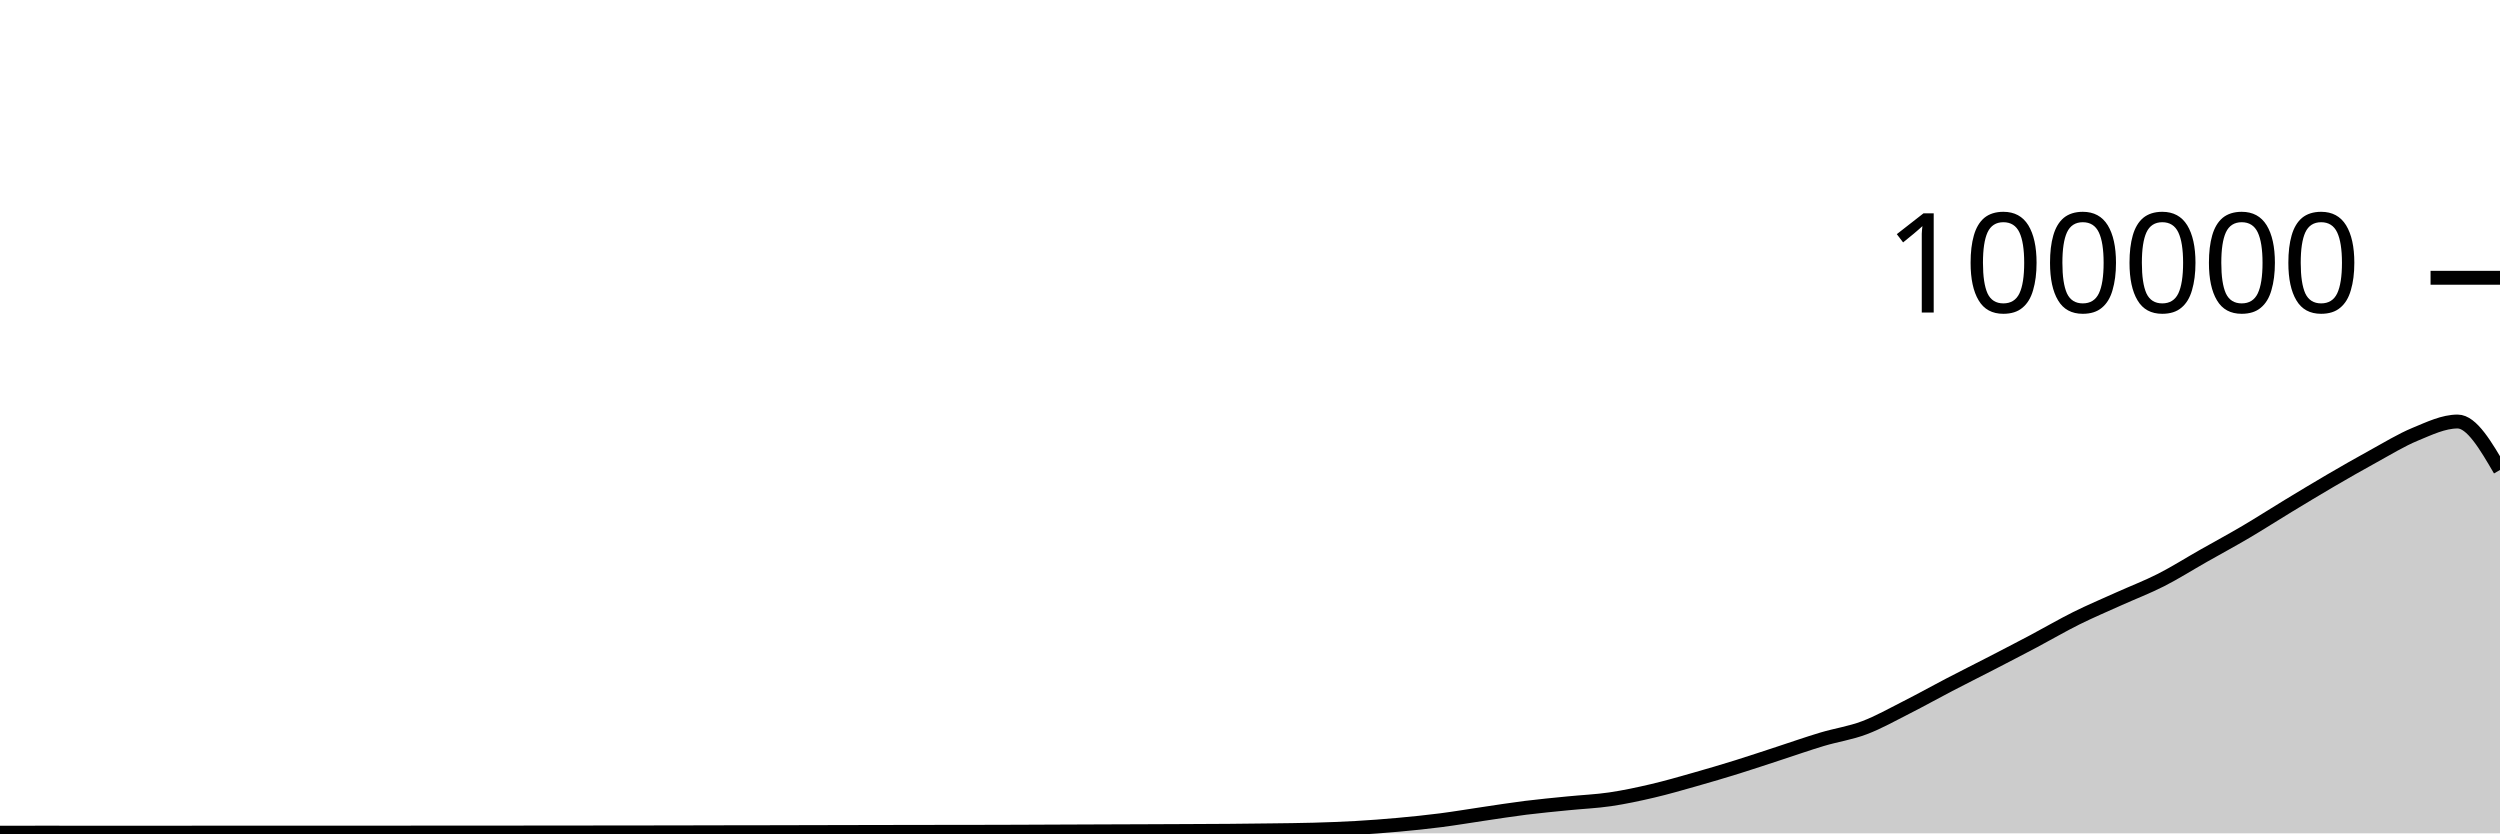
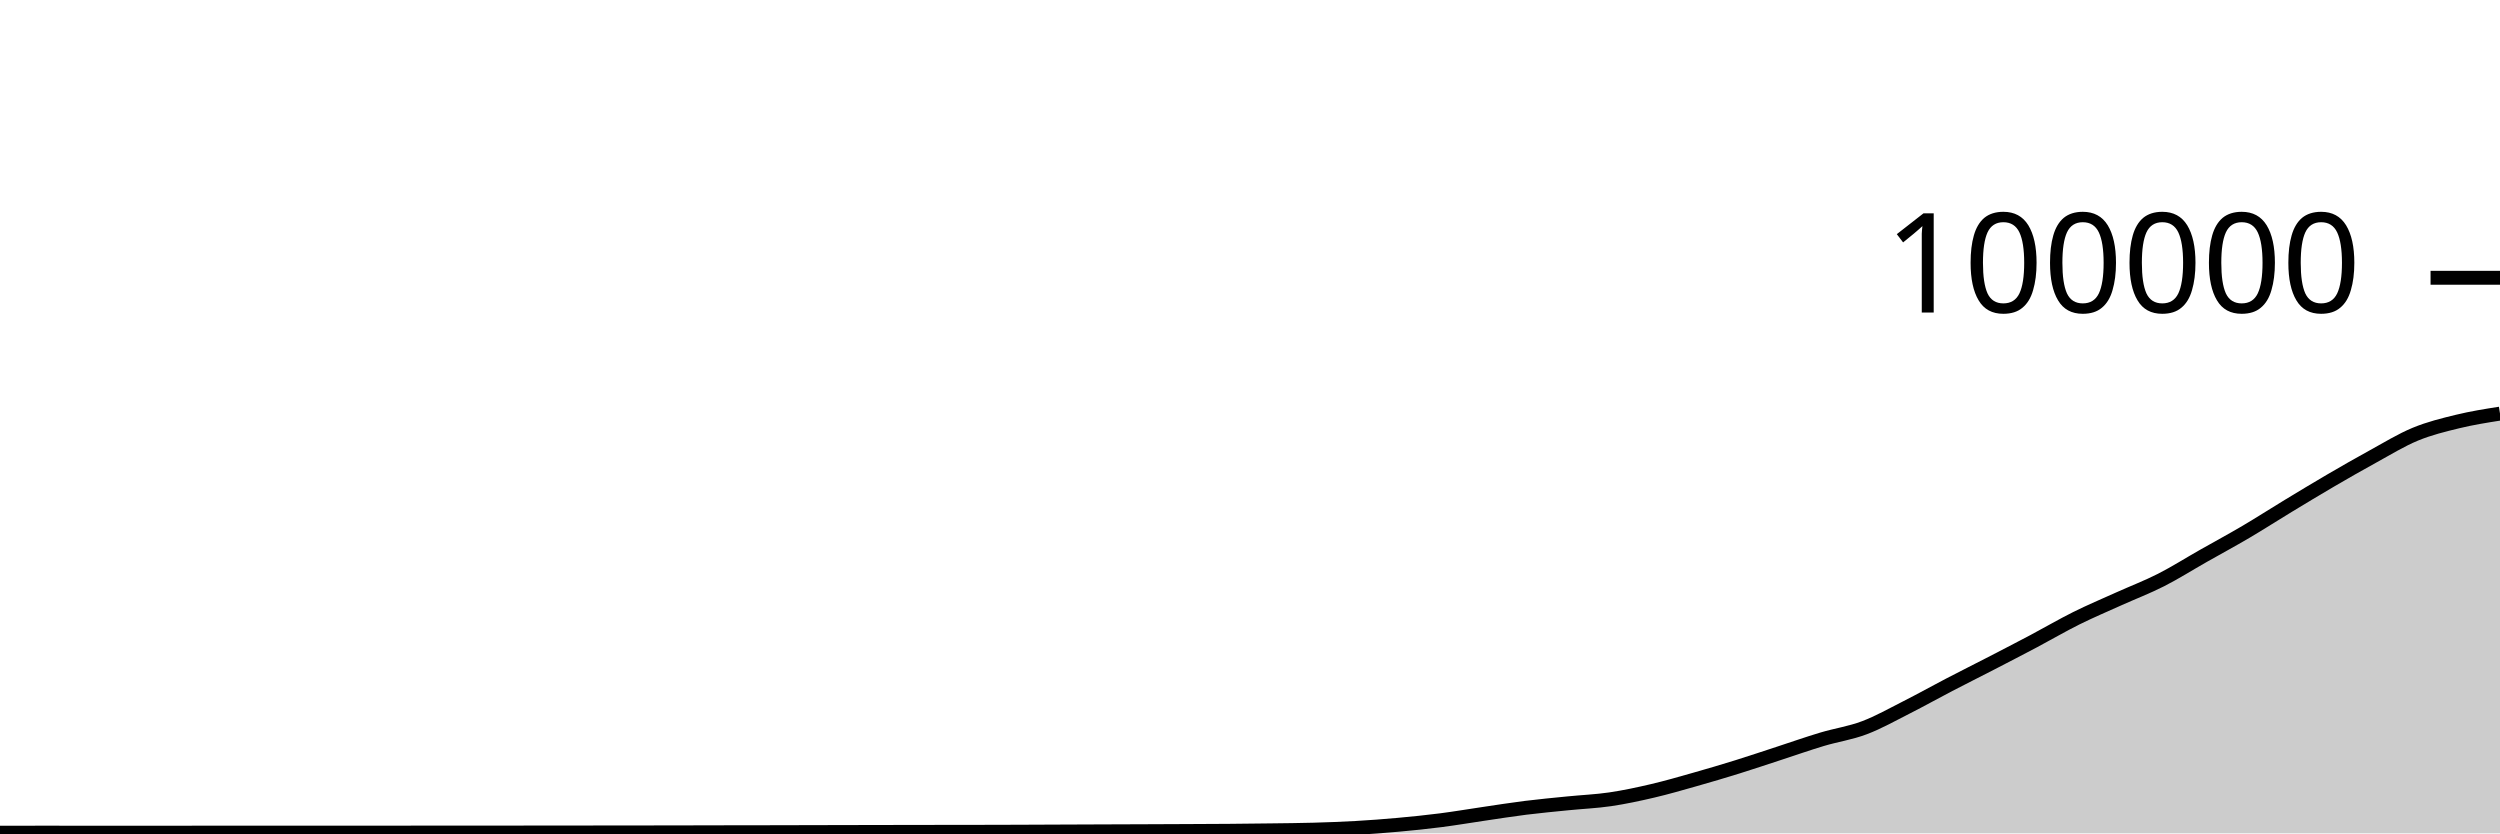
<svg xmlns="http://www.w3.org/2000/svg" viewBox="0 0 180 60">
  <g transform="translate(0,20)">
-     <path class="area" fill="rgba(0, 0, 0, 0.2)" d="M0,39.952C1.017,39.951,2.034,39.95,3.051,39.95C4.068,39.95,5.085,39.951,6.102,39.951C7.119,39.952,8.136,39.952,9.153,39.952C10.169,39.952,11.186,39.952,12.203,39.952C13.22,39.951,14.237,39.949,15.254,39.949C16.271,39.949,17.288,39.949,18.305,39.949C19.322,39.949,20.339,39.948,21.356,39.948C22.373,39.948,23.39,39.948,24.407,39.948C25.424,39.948,26.441,39.947,27.458,39.947C28.475,39.946,29.492,39.946,30.508,39.945C31.525,39.945,32.542,39.943,33.559,39.943C34.576,39.942,35.593,39.942,36.61,39.942C37.627,39.941,38.644,39.94,39.661,39.939C40.678,39.938,41.695,39.937,42.712,39.936C43.729,39.935,44.746,39.934,45.763,39.933C46.78,39.932,47.797,39.931,48.814,39.929C49.831,39.927,50.847,39.924,51.864,39.922C52.881,39.921,53.898,39.919,54.915,39.918C55.932,39.916,56.949,39.913,57.966,39.911C58.983,39.909,60,39.907,61.017,39.904C62.034,39.902,63.051,39.899,64.068,39.898C65.085,39.896,66.102,39.895,67.119,39.893C68.136,39.892,69.153,39.891,70.169,39.89C71.186,39.888,72.203,39.885,73.22,39.882C74.237,39.879,75.254,39.873,76.271,39.869C77.288,39.865,78.305,39.861,79.322,39.857C80.339,39.853,81.356,39.85,82.373,39.846C83.39,39.842,84.407,39.838,85.424,39.833C86.441,39.828,87.458,39.825,88.475,39.817C89.492,39.809,90.508,39.798,91.525,39.784C92.542,39.771,93.559,39.763,94.576,39.734C95.593,39.705,96.61,39.669,97.627,39.611C98.644,39.553,99.661,39.477,100.678,39.384C101.695,39.292,102.712,39.188,103.729,39.058C104.746,38.927,105.763,38.753,106.78,38.604C107.797,38.455,108.814,38.291,109.831,38.164C110.847,38.037,111.864,37.943,112.881,37.841C113.898,37.738,114.915,37.698,115.932,37.549C116.949,37.399,117.966,37.181,118.983,36.943C120,36.705,121.017,36.409,122.034,36.121C123.051,35.833,124.068,35.533,125.085,35.216C126.102,34.9,127.119,34.555,128.136,34.224C129.153,33.892,130.169,33.533,131.186,33.229C132.203,32.924,133.22,32.782,134.237,32.397C135.254,32.013,136.271,31.436,137.288,30.922C138.305,30.407,139.322,29.837,140.339,29.308C141.356,28.779,142.373,28.271,143.39,27.746C144.407,27.22,145.424,26.695,146.441,26.157C147.458,25.618,148.475,25.021,149.492,24.515C150.508,24.01,151.525,23.582,152.542,23.123C153.559,22.664,154.576,22.278,155.593,21.762C156.61,21.245,157.627,20.6,158.644,20.024C159.661,19.447,160.678,18.9,161.695,18.301C162.712,17.702,163.729,17.046,164.746,16.43C165.763,15.814,166.78,15.198,167.797,14.604C168.814,14.011,169.831,13.427,170.847,12.87C171.864,12.313,172.881,11.685,173.898,11.264C174.915,10.844,175.932,10.349,176.949,10.349C177.966,10.349,178.983,12.093,180,13.837L180,40C178.983,40,177.966,40,176.949,40C175.932,40,174.915,40,173.898,40C172.881,40,171.864,40,170.847,40C169.831,40,168.814,40,167.797,40C166.78,40,165.763,40,164.746,40C163.729,40,162.712,40,161.695,40C160.678,40,159.661,40,158.644,40C157.627,40,156.61,40,155.593,40C154.576,40,153.559,40,152.542,40C151.525,40,150.508,40,149.492,40C148.475,40,147.458,40,146.441,40C145.424,40,144.407,40,143.39,40C142.373,40,141.356,40,140.339,40C139.322,40,138.305,40,137.288,40C136.271,40,135.254,40,134.237,40C133.22,40,132.203,40,131.186,40C130.169,40,129.153,40,128.136,40C127.119,40,126.102,40,125.085,40C124.068,40,123.051,40,122.034,40C121.017,40,120,40,118.983,40C117.966,40,116.949,40,115.932,40C114.915,40,113.898,40,112.881,40C111.864,40,110.847,40,109.831,40C108.814,40,107.797,40,106.78,40C105.763,40,104.746,40,103.729,40C102.712,40,101.695,40,100.678,40C99.661,40,98.644,40,97.627,40C96.61,40,95.593,40,94.576,40C93.559,40,92.542,40,91.525,40C90.508,40,89.492,40,88.475,40C87.458,40,86.441,40,85.424,40C84.407,40,83.39,40,82.373,40C81.356,40,80.339,40,79.322,40C78.305,40,77.288,40,76.271,40C75.254,40,74.237,40,73.22,40C72.203,40,71.186,40,70.169,40C69.153,40,68.136,40,67.119,40C66.102,40,65.085,40,64.068,40C63.051,40,62.034,40,61.017,40C60,40,58.983,40,57.966,40C56.949,40,55.932,40,54.915,40C53.898,40,52.881,40,51.864,40C50.847,40,49.831,40,48.814,40C47.797,40,46.78,40,45.763,40C44.746,40,43.729,40,42.712,40C41.695,40,40.678,40,39.661,40C38.644,40,37.627,40,36.61,40C35.593,40,34.576,40,33.559,40C32.542,40,31.525,40,30.508,40C29.492,40,28.475,40,27.458,40C26.441,40,25.424,40,24.407,40C23.39,40,22.373,40,21.356,40C20.339,40,19.322,40,18.305,40C17.288,40,16.271,40,15.254,40C14.237,40,13.22,40,12.203,40C11.186,40,10.169,40,9.153,40C8.136,40,7.119,40,6.102,40C5.085,40,4.068,40,3.051,40C2.034,40,1.017,40,0,40Z" />
-     <path class="line" stroke="black" fill="none" d="M0,39.952C1.017,39.951,2.034,39.95,3.051,39.95C4.068,39.95,5.085,39.951,6.102,39.951C7.119,39.952,8.136,39.952,9.153,39.952C10.169,39.952,11.186,39.952,12.203,39.952C13.22,39.951,14.237,39.949,15.254,39.949C16.271,39.949,17.288,39.949,18.305,39.949C19.322,39.949,20.339,39.948,21.356,39.948C22.373,39.948,23.39,39.948,24.407,39.948C25.424,39.948,26.441,39.947,27.458,39.947C28.475,39.946,29.492,39.946,30.508,39.945C31.525,39.945,32.542,39.943,33.559,39.943C34.576,39.942,35.593,39.942,36.61,39.942C37.627,39.941,38.644,39.94,39.661,39.939C40.678,39.938,41.695,39.937,42.712,39.936C43.729,39.935,44.746,39.934,45.763,39.933C46.78,39.932,47.797,39.931,48.814,39.929C49.831,39.927,50.847,39.924,51.864,39.922C52.881,39.921,53.898,39.919,54.915,39.918C55.932,39.916,56.949,39.913,57.966,39.911C58.983,39.909,60,39.907,61.017,39.904C62.034,39.902,63.051,39.899,64.068,39.898C65.085,39.896,66.102,39.895,67.119,39.893C68.136,39.892,69.153,39.891,70.169,39.89C71.186,39.888,72.203,39.885,73.22,39.882C74.237,39.879,75.254,39.873,76.271,39.869C77.288,39.865,78.305,39.861,79.322,39.857C80.339,39.853,81.356,39.85,82.373,39.846C83.39,39.842,84.407,39.838,85.424,39.833C86.441,39.828,87.458,39.825,88.475,39.817C89.492,39.809,90.508,39.798,91.525,39.784C92.542,39.771,93.559,39.763,94.576,39.734C95.593,39.705,96.61,39.669,97.627,39.611C98.644,39.553,99.661,39.477,100.678,39.384C101.695,39.292,102.712,39.188,103.729,39.058C104.746,38.927,105.763,38.753,106.78,38.604C107.797,38.455,108.814,38.291,109.831,38.164C110.847,38.037,111.864,37.943,112.881,37.841C113.898,37.738,114.915,37.698,115.932,37.549C116.949,37.399,117.966,37.181,118.983,36.943C120,36.705,121.017,36.409,122.034,36.121C123.051,35.833,124.068,35.533,125.085,35.216C126.102,34.9,127.119,34.555,128.136,34.224C129.153,33.892,130.169,33.533,131.186,33.229C132.203,32.924,133.22,32.782,134.237,32.397C135.254,32.013,136.271,31.436,137.288,30.922C138.305,30.407,139.322,29.837,140.339,29.308C141.356,28.779,142.373,28.271,143.39,27.746C144.407,27.22,145.424,26.695,146.441,26.157C147.458,25.618,148.475,25.021,149.492,24.515C150.508,24.01,151.525,23.582,152.542,23.123C153.559,22.664,154.576,22.278,155.593,21.762C156.61,21.245,157.627,20.6,158.644,20.024C159.661,19.447,160.678,18.9,161.695,18.301C162.712,17.702,163.729,17.046,164.746,16.43C165.763,15.814,166.78,15.198,167.797,14.604C168.814,14.011,169.831,13.427,170.847,12.87C171.864,12.313,172.881,11.685,173.898,11.264C174.915,10.844,175.932,10.349,176.949,10.349C177.966,10.349,178.983,12.093,180,13.837" />
+     <path class="area" fill="rgba(0, 0, 0, 0.2)" d="M0,39.952C1.017,39.951,2.034,39.95,3.051,39.95C4.068,39.95,5.085,39.951,6.102,39.951C7.119,39.952,8.136,39.952,9.153,39.952C10.169,39.952,11.186,39.952,12.203,39.952C13.22,39.951,14.237,39.949,15.254,39.949C16.271,39.949,17.288,39.949,18.305,39.949C19.322,39.949,20.339,39.948,21.356,39.948C22.373,39.948,23.39,39.948,24.407,39.948C25.424,39.948,26.441,39.947,27.458,39.947C28.475,39.946,29.492,39.946,30.508,39.945C31.525,39.945,32.542,39.943,33.559,39.943C34.576,39.942,35.593,39.942,36.61,39.942C37.627,39.941,38.644,39.94,39.661,39.939C40.678,39.938,41.695,39.937,42.712,39.936C43.729,39.935,44.746,39.934,45.763,39.933C46.78,39.932,47.797,39.931,48.814,39.929C49.831,39.927,50.847,39.924,51.864,39.922C52.881,39.921,53.898,39.919,54.915,39.918C55.932,39.916,56.949,39.913,57.966,39.911C58.983,39.909,60,39.907,61.017,39.904C62.034,39.902,63.051,39.899,64.068,39.898C65.085,39.896,66.102,39.895,67.119,39.893C68.136,39.892,69.153,39.891,70.169,39.89C71.186,39.888,72.203,39.885,73.22,39.882C74.237,39.879,75.254,39.873,76.271,39.869C77.288,39.865,78.305,39.861,79.322,39.857C80.339,39.853,81.356,39.85,82.373,39.846C83.39,39.842,84.407,39.838,85.424,39.833C86.441,39.828,87.458,39.825,88.475,39.817C89.492,39.809,90.508,39.798,91.525,39.784C92.542,39.771,93.559,39.763,94.576,39.734C95.593,39.705,96.61,39.669,97.627,39.611C98.644,39.553,99.661,39.477,100.678,39.384C101.695,39.292,102.712,39.188,103.729,39.058C104.746,38.927,105.763,38.753,106.78,38.604C107.797,38.455,108.814,38.291,109.831,38.164C110.847,38.037,111.864,37.943,112.881,37.841C113.898,37.738,114.915,37.698,115.932,37.549C116.949,37.399,117.966,37.181,118.983,36.943C120,36.705,121.017,36.409,122.034,36.121C123.051,35.833,124.068,35.533,125.085,35.216C126.102,34.9,127.119,34.555,128.136,34.224C129.153,33.892,130.169,33.533,131.186,33.229C132.203,32.924,133.22,32.782,134.237,32.397C135.254,32.013,136.271,31.436,137.288,30.922C138.305,30.407,139.322,29.837,140.339,29.308C141.356,28.779,142.373,28.271,143.39,27.746C144.407,27.22,145.424,26.695,146.441,26.157C147.458,25.618,148.475,25.021,149.492,24.515C150.508,24.01,151.525,23.582,152.542,23.123C153.559,22.664,154.576,22.278,155.593,21.762C156.61,21.245,157.627,20.6,158.644,20.024C159.661,19.447,160.678,18.9,161.695,18.301C162.712,17.702,163.729,17.046,164.746,16.43C165.763,15.814,166.78,15.198,167.797,14.604C168.814,14.011,169.831,13.427,170.847,12.87C171.864,12.313,172.881,11.685,173.898,11.264C174.915,10.844,175.932,10.596,176.949,10.349C177.966,10.101,178.983,9.94,180,9.78L180,40C178.983,40,177.966,40,176.949,40C175.932,40,174.915,40,173.898,40C172.881,40,171.864,40,170.847,40C169.831,40,168.814,40,167.797,40C166.78,40,165.763,40,164.746,40C163.729,40,162.712,40,161.695,40C160.678,40,159.661,40,158.644,40C157.627,40,156.61,40,155.593,40C154.576,40,153.559,40,152.542,40C151.525,40,150.508,40,149.492,40C148.475,40,147.458,40,146.441,40C145.424,40,144.407,40,143.39,40C142.373,40,141.356,40,140.339,40C139.322,40,138.305,40,137.288,40C136.271,40,135.254,40,134.237,40C133.22,40,132.203,40,131.186,40C130.169,40,129.153,40,128.136,40C127.119,40,126.102,40,125.085,40C124.068,40,123.051,40,122.034,40C121.017,40,120,40,118.983,40C117.966,40,116.949,40,115.932,40C114.915,40,113.898,40,112.881,40C111.864,40,110.847,40,109.831,40C108.814,40,107.797,40,106.78,40C105.763,40,104.746,40,103.729,40C102.712,40,101.695,40,100.678,40C99.661,40,98.644,40,97.627,40C96.61,40,95.593,40,94.576,40C93.559,40,92.542,40,91.525,40C90.508,40,89.492,40,88.475,40C87.458,40,86.441,40,85.424,40C84.407,40,83.39,40,82.373,40C81.356,40,80.339,40,79.322,40C78.305,40,77.288,40,76.271,40C75.254,40,74.237,40,73.22,40C72.203,40,71.186,40,70.169,40C69.153,40,68.136,40,67.119,40C66.102,40,65.085,40,64.068,40C63.051,40,62.034,40,61.017,40C60,40,58.983,40,57.966,40C56.949,40,55.932,40,54.915,40C53.898,40,52.881,40,51.864,40C50.847,40,49.831,40,48.814,40C47.797,40,46.78,40,45.763,40C44.746,40,43.729,40,42.712,40C41.695,40,40.678,40,39.661,40C38.644,40,37.627,40,36.61,40C35.593,40,34.576,40,33.559,40C32.542,40,31.525,40,30.508,40C29.492,40,28.475,40,27.458,40C26.441,40,25.424,40,24.407,40C23.39,40,22.373,40,21.356,40C20.339,40,19.322,40,18.305,40C17.288,40,16.271,40,15.254,40C14.237,40,13.22,40,12.203,40C11.186,40,10.169,40,9.153,40C8.136,40,7.119,40,6.102,40C5.085,40,4.068,40,3.051,40C2.034,40,1.017,40,0,40Z" />
+     <path class="line" stroke="black" fill="none" d="M0,39.952C1.017,39.951,2.034,39.95,3.051,39.95C4.068,39.95,5.085,39.951,6.102,39.951C7.119,39.952,8.136,39.952,9.153,39.952C10.169,39.952,11.186,39.952,12.203,39.952C13.22,39.951,14.237,39.949,15.254,39.949C16.271,39.949,17.288,39.949,18.305,39.949C19.322,39.949,20.339,39.948,21.356,39.948C22.373,39.948,23.39,39.948,24.407,39.948C25.424,39.948,26.441,39.947,27.458,39.947C28.475,39.946,29.492,39.946,30.508,39.945C31.525,39.945,32.542,39.943,33.559,39.943C34.576,39.942,35.593,39.942,36.61,39.942C37.627,39.941,38.644,39.94,39.661,39.939C40.678,39.938,41.695,39.937,42.712,39.936C43.729,39.935,44.746,39.934,45.763,39.933C46.78,39.932,47.797,39.931,48.814,39.929C49.831,39.927,50.847,39.924,51.864,39.922C52.881,39.921,53.898,39.919,54.915,39.918C55.932,39.916,56.949,39.913,57.966,39.911C58.983,39.909,60,39.907,61.017,39.904C62.034,39.902,63.051,39.899,64.068,39.898C65.085,39.896,66.102,39.895,67.119,39.893C68.136,39.892,69.153,39.891,70.169,39.89C71.186,39.888,72.203,39.885,73.22,39.882C74.237,39.879,75.254,39.873,76.271,39.869C77.288,39.865,78.305,39.861,79.322,39.857C80.339,39.853,81.356,39.85,82.373,39.846C83.39,39.842,84.407,39.838,85.424,39.833C86.441,39.828,87.458,39.825,88.475,39.817C89.492,39.809,90.508,39.798,91.525,39.784C92.542,39.771,93.559,39.763,94.576,39.734C95.593,39.705,96.61,39.669,97.627,39.611C98.644,39.553,99.661,39.477,100.678,39.384C101.695,39.292,102.712,39.188,103.729,39.058C104.746,38.927,105.763,38.753,106.78,38.604C107.797,38.455,108.814,38.291,109.831,38.164C110.847,38.037,111.864,37.943,112.881,37.841C113.898,37.738,114.915,37.698,115.932,37.549C116.949,37.399,117.966,37.181,118.983,36.943C120,36.705,121.017,36.409,122.034,36.121C123.051,35.833,124.068,35.533,125.085,35.216C126.102,34.9,127.119,34.555,128.136,34.224C129.153,33.892,130.169,33.533,131.186,33.229C132.203,32.924,133.22,32.782,134.237,32.397C135.254,32.013,136.271,31.436,137.288,30.922C138.305,30.407,139.322,29.837,140.339,29.308C141.356,28.779,142.373,28.271,143.39,27.746C144.407,27.22,145.424,26.695,146.441,26.157C147.458,25.618,148.475,25.021,149.492,24.515C150.508,24.01,151.525,23.582,152.542,23.123C153.559,22.664,154.576,22.278,155.593,21.762C156.61,21.245,157.627,20.6,158.644,20.024C159.661,19.447,160.678,18.9,161.695,18.301C162.712,17.702,163.729,17.046,164.746,16.43C165.763,15.814,166.78,15.198,167.797,14.604C168.814,14.011,169.831,13.427,170.847,12.87C171.864,12.313,172.881,11.685,173.898,11.264C174.915,10.844,175.932,10.596,176.949,10.349C177.966,10.101,178.983,9.94,180,9.78" />
    <path class="axis-ceiling" stroke-width="1" stroke="black" fill="none" d="M175,0L180,0" />
    <text class="axis-ceiling-label" font-family="sans-serif" text-anchor="end" font-size="10px" x="170" y="2.5">100000</text>
  </g>
</svg>
